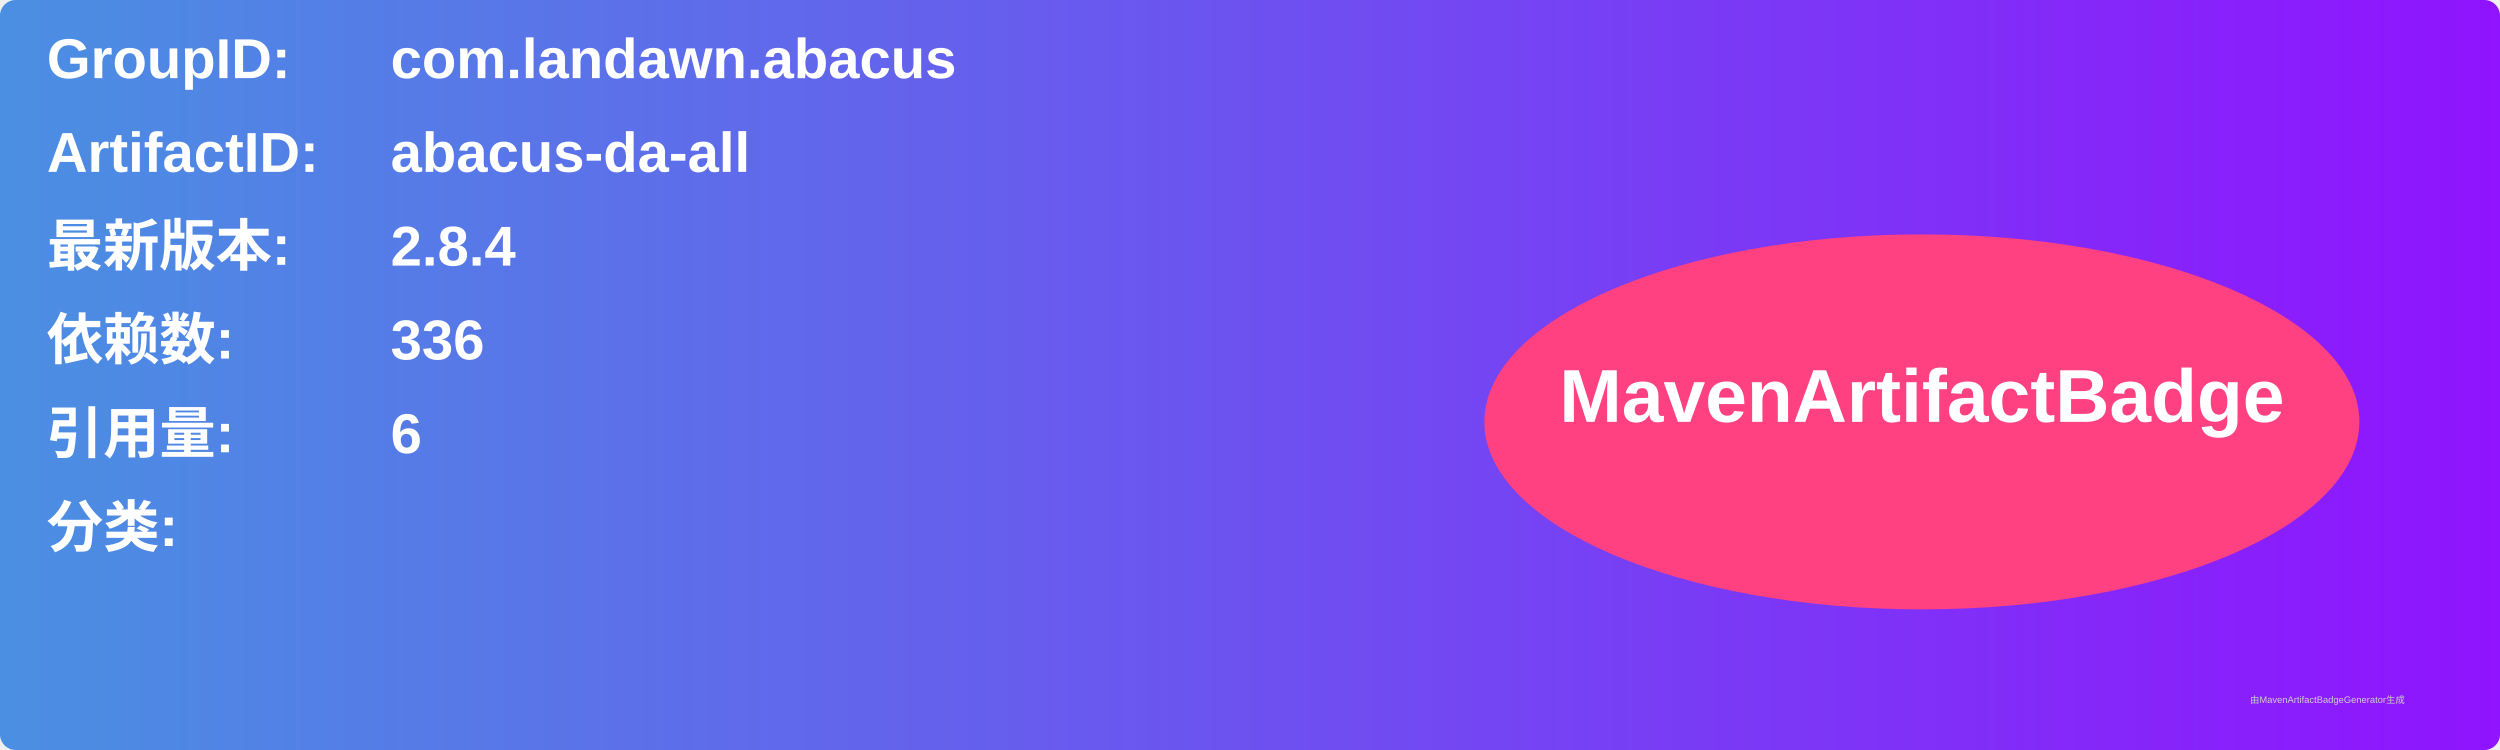
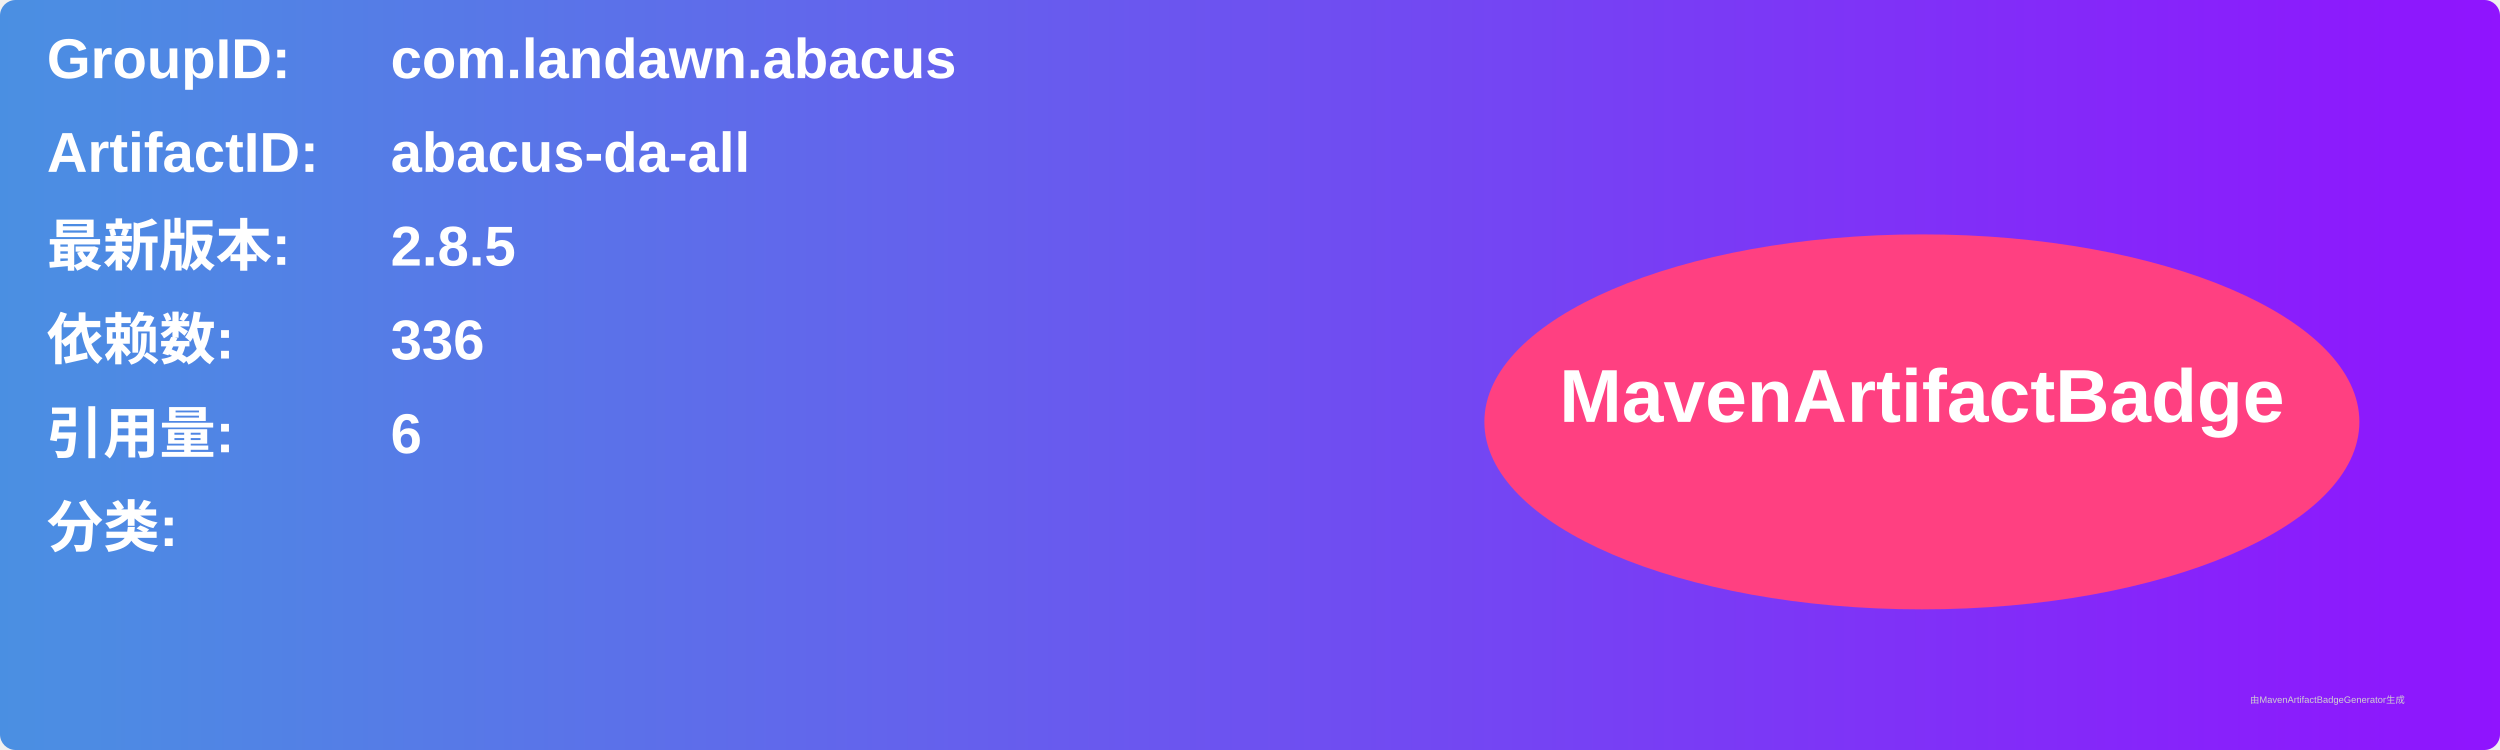
<svg xmlns="http://www.w3.org/2000/svg" width="800" height="240" viewBox="0 0 800 240">
  <linearGradient id="grad" x1="0%" y1="0%" x2="100%" y2="0%">
    <stop offset="0%" stop-color="#4a90e2" />
    <stop offset="100%" stop-color="#9013fe" />
  </linearGradient>
  <rect width="100%" height="100%" rx="5" ry="5" fill="url(#grad)" />
  <g transform="translate(15, 15)">
    <text x="0" y="10" font-family="Arial" font-size="18" fill="white" font-weight="bold" width="260">GroupID:</text>
    <text x="110" y="10" font-family="Arial" font-size="18" fill="white" font-weight="bold" width="460">com.landawn.abacus</text>
    <text x="0" y="40" font-family="Arial" font-size="18" fill="white" font-weight="bold" width="260">ArtifactID:</text>
    <text x="110" y="40" font-family="Arial" font-size="18" fill="white" font-weight="bold" width="460">abacus-da-all</text>
    <text x="0" y="70" font-family="Arial" font-size="18" fill="white" font-weight="bold">最新版本:</text>
    <text x="110" y="70" font-family="Arial" font-size="18" fill="white" font-weight="bold">
-       <tspan font-weight="bold">2.8.4</tspan>
+       <tspan font-weight="bold">2.8.5</tspan>
    </text>
    <text x="0" y="100" font-family="Arial" font-size="18" fill="white" font-weight="bold">依赖数: </text>
    <text x="110" y="100" font-family="Arial" font-size="18" fill="white">
      <tspan font-weight="bold">336</tspan>
    </text>
    <text x="0" y="130" font-family="Arial" font-size="18" fill="white" font-weight="bold">引用量: </text>
    <text x="110" y="130" font-family="Arial" font-size="18" fill="white">
      <tspan font-weight="bold">6</tspan>
    </text>
    <text x="0" y="160" font-family="Arial" font-size="18" fill="white" font-weight="bold">分类:</text>
    <text x="10" y="190" font-family="Arial" font-size="10" fill="white">
      <tspan font-weight="bold" />
    </text>
    <ellipse cx="600" cy="120" rx="140" ry="60" fill="#ff4081" />
    <text x="600" y="120" text-anchor="middle" font-family="Arial" font-size="24" fill="white" font-weight="bold">MavenArtifactBadge</text>
  </g>
  <text x="720" y="225" font-family="Arial" font-size="3" fill="#d0d0d0">由MavenArtifactBadgeGenerator生成</text>
</svg>
